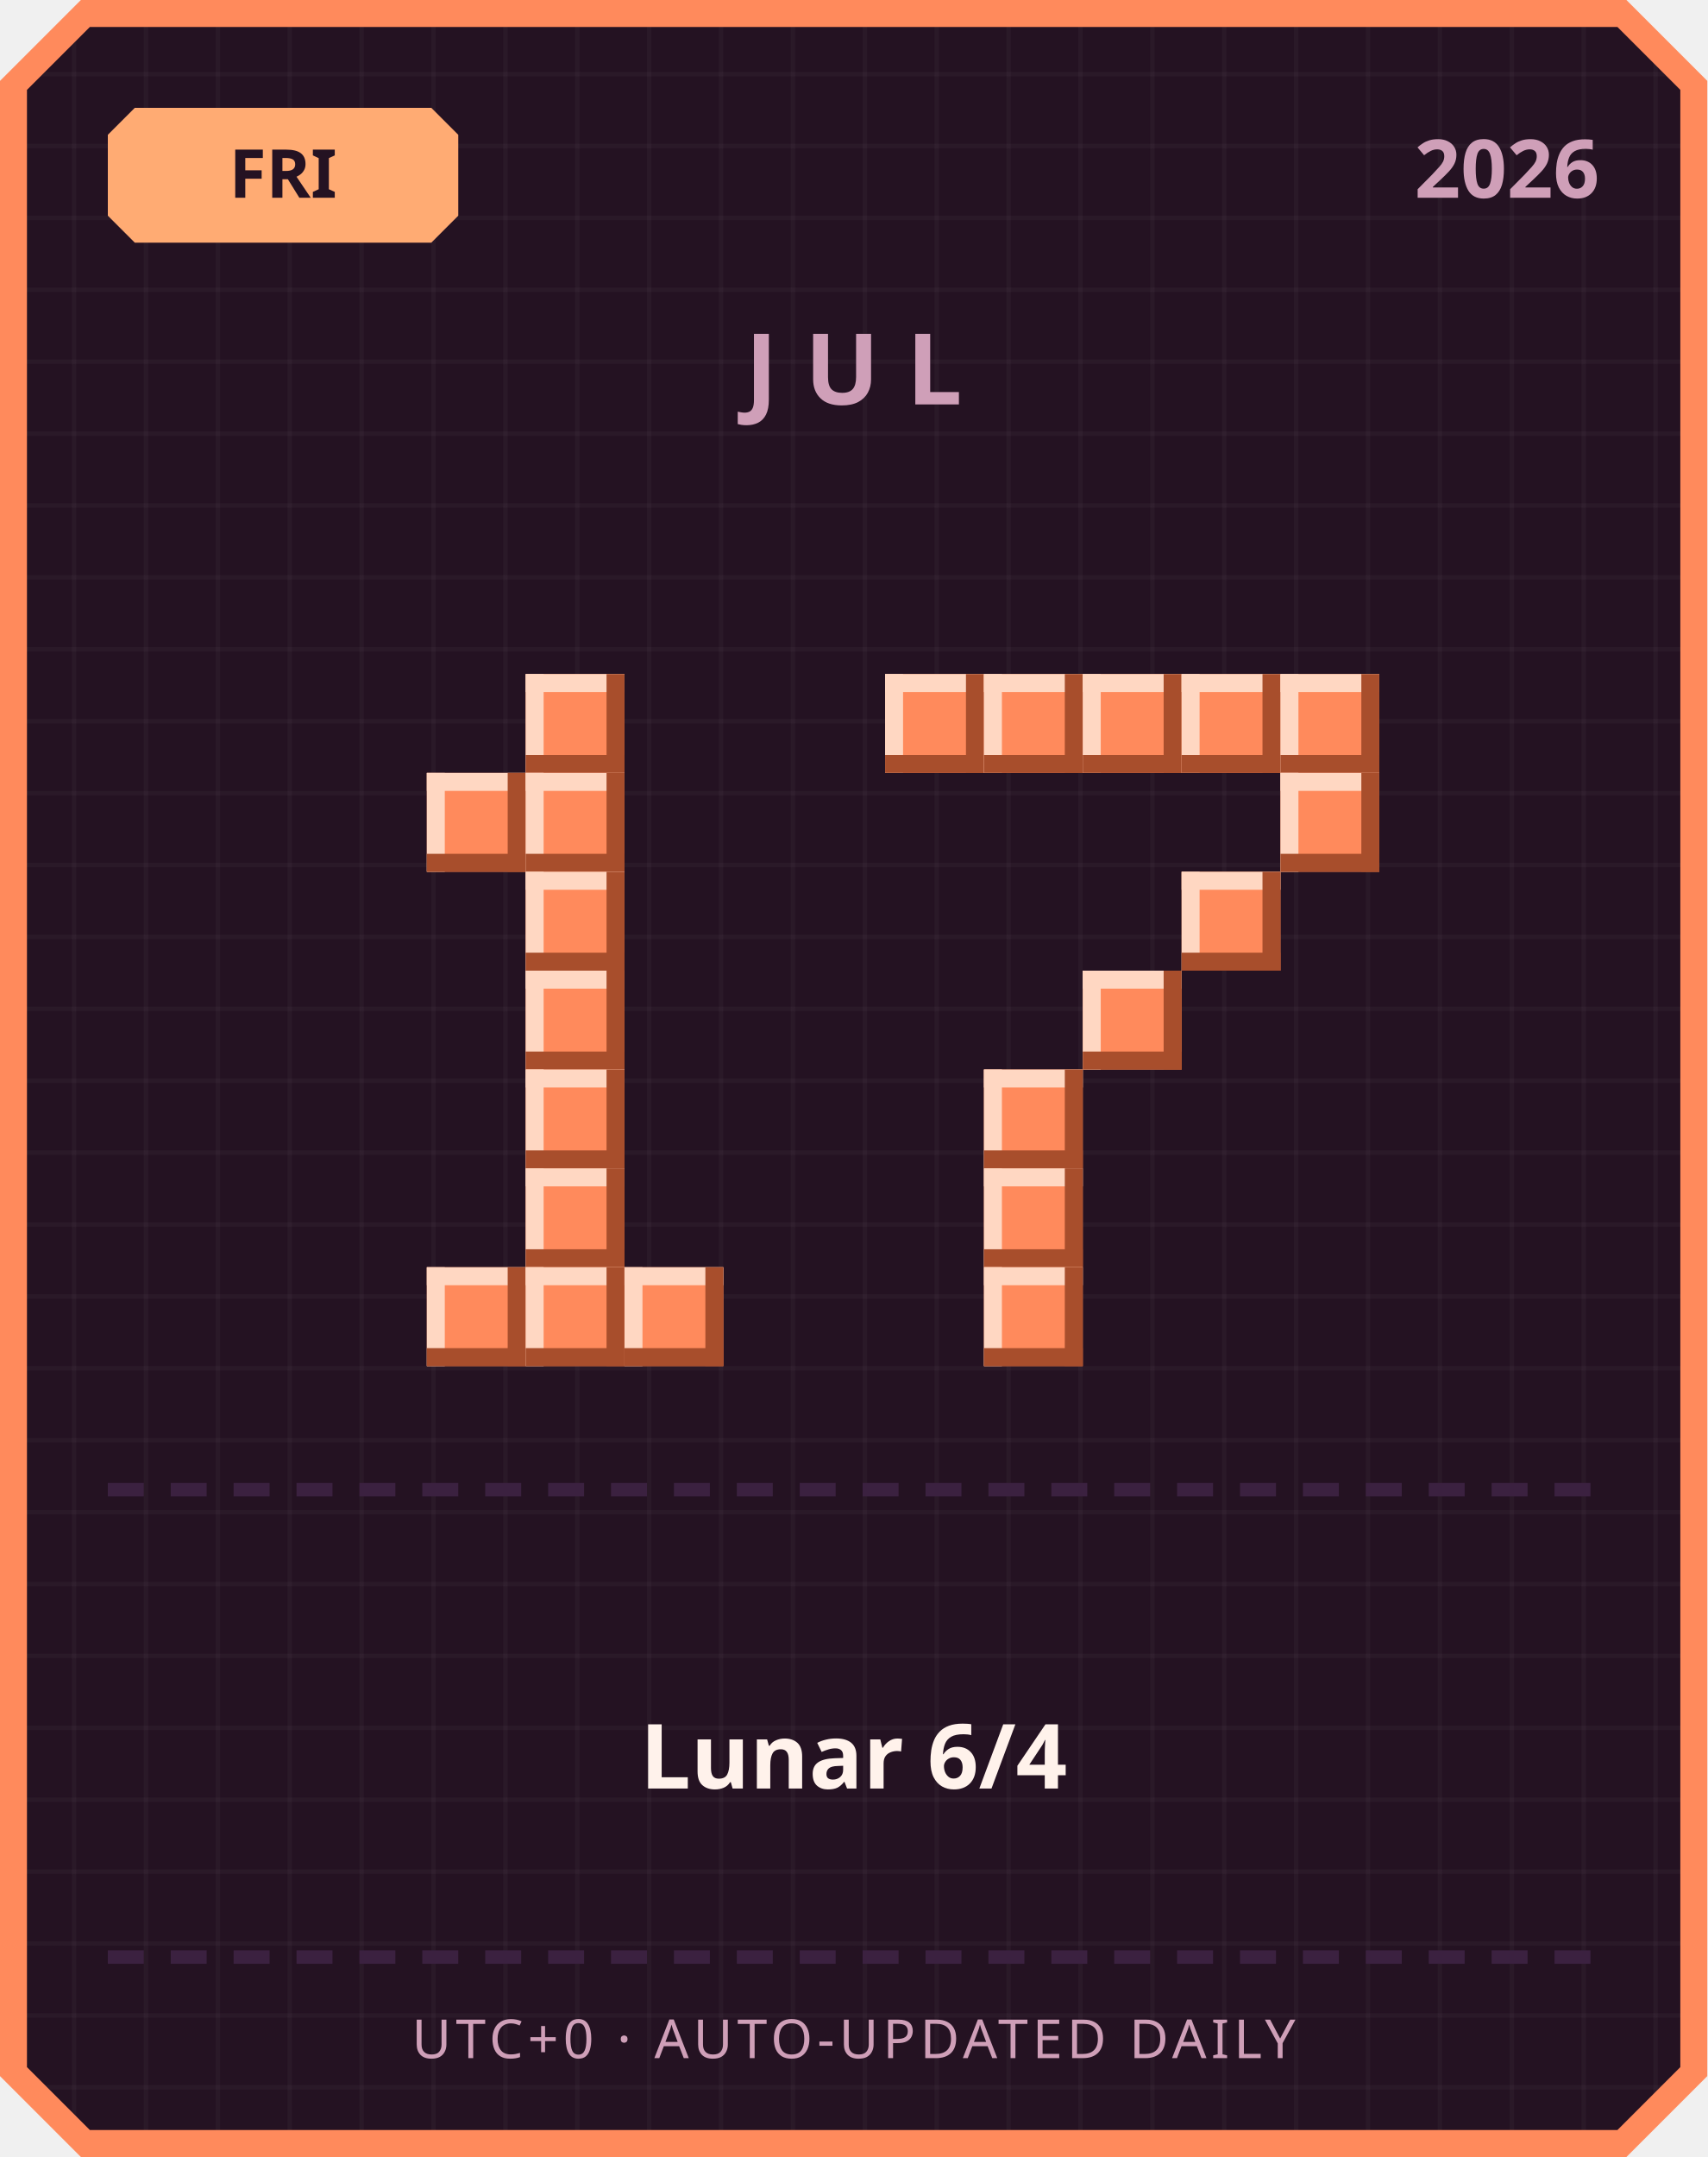
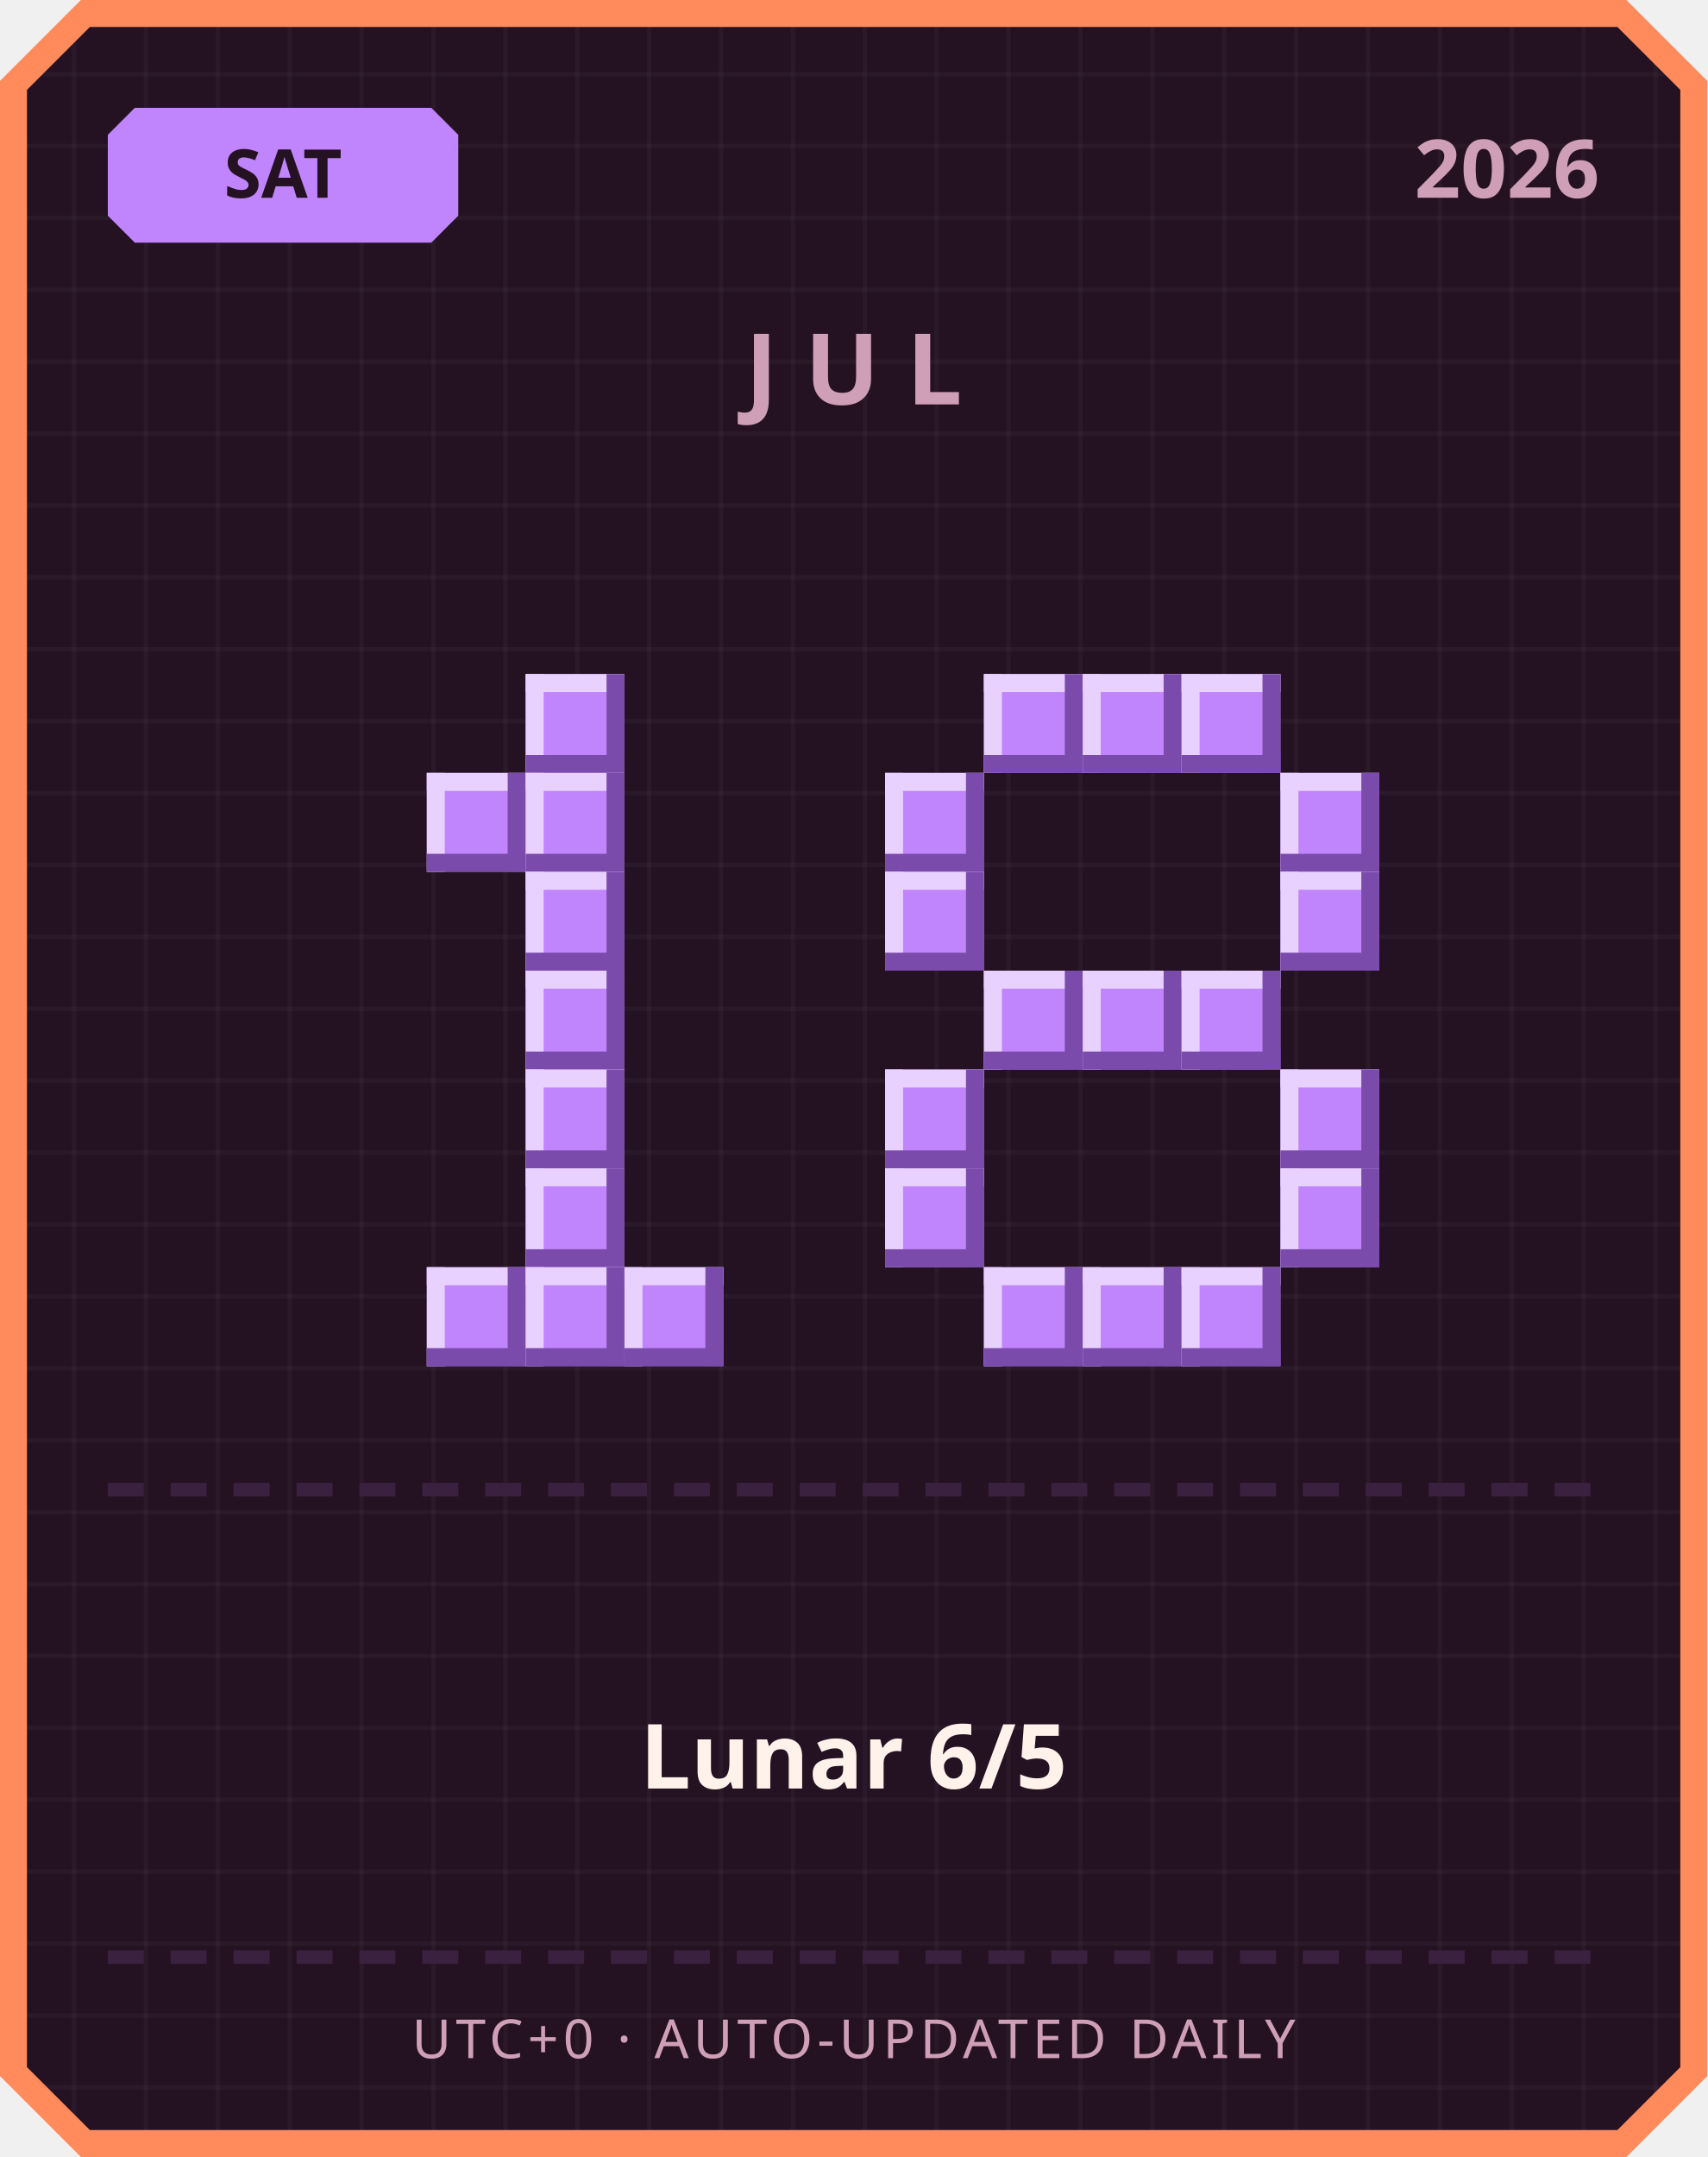
<svg xmlns="http://www.w3.org/2000/svg" width="380" height="480" viewBox="0 0 380 480">
  <defs>
    <pattern id="grid" width="16" height="16" patternUnits="userSpaceOnUse">
      <rect width="16" height="16" fill="#241222" />
      <rect width="1" height="16" fill="#ffffff" opacity="0.03" />
      <rect width="16" height="1" fill="#ffffff" opacity="0.03" />
    </pattern>
  </defs>
  <path d="M 18,0 L 362,0 L 380,18 L 380,462 L 362,480 L 18,480 L 0,462 L 0,18 Z" fill="#ff8a5c" />
  <path d="M 20,6 L 360,6 L 374,20 L 374,460 L 360,474 L 20,474 L 6,460 L 6,20 Z" fill="url(#grid)" />
-   <path d="M 30,24 L 96,24 L 102,30 L 102,48 L 96,54 L 30,54 L 24,48 L 24,30 Z" fill="#ffab73" />
-   <text x="63" y="44" text-anchor="middle" font-family="'Segoe UI', sans-serif" font-size="15" font-weight="700" fill="#241222">FRI</text>
+   <path d="M 30,24 L 96,24 L 102,30 L 102,48 L 96,54 L 30,54 L 24,48 L 24,30 Z" fill="#c084fc" />
+   <text x="63" y="44" text-anchor="middle" font-family="'Segoe UI', sans-serif" font-size="15" font-weight="700" fill="#241222">SAT</text>
  <text x="356" y="44" text-anchor="end" font-family="'Segoe UI', sans-serif" font-size="18" font-weight="700" fill="#cf9fb8">2026</text>
  <text x="190" y="90" text-anchor="middle" font-family="'Segoe UI', sans-serif" font-size="22" font-weight="700" letter-spacing="6" fill="#cf9fb8">JUL</text>
-   <rect x="117" y="150" width="22" height="22" fill="#ff8a5c" />
-   <rect x="117" y="150" width="22" height="4" fill="#ffd7c2" />
-   <rect x="117" y="150" width="4" height="22" fill="#ffd7c2" />
-   <rect x="117" y="168" width="22" height="4" fill="#a84e2c" />
-   <rect x="135" y="150" width="4" height="22" fill="#a84e2c" />
-   <rect x="95" y="172" width="22" height="22" fill="#ff8a5c" />
-   <rect x="95" y="172" width="22" height="4" fill="#ffd7c2" />
-   <rect x="95" y="172" width="4" height="22" fill="#ffd7c2" />
-   <rect x="95" y="190" width="22" height="4" fill="#a84e2c" />
-   <rect x="113" y="172" width="4" height="22" fill="#a84e2c" />
-   <rect x="117" y="172" width="22" height="22" fill="#ff8a5c" />
-   <rect x="117" y="172" width="22" height="4" fill="#ffd7c2" />
-   <rect x="117" y="172" width="4" height="22" fill="#ffd7c2" />
-   <rect x="117" y="190" width="22" height="4" fill="#a84e2c" />
-   <rect x="135" y="172" width="4" height="22" fill="#a84e2c" />
-   <rect x="117" y="194" width="22" height="22" fill="#ff8a5c" />
-   <rect x="117" y="194" width="22" height="4" fill="#ffd7c2" />
-   <rect x="117" y="194" width="4" height="22" fill="#ffd7c2" />
-   <rect x="117" y="212" width="22" height="4" fill="#a84e2c" />
-   <rect x="135" y="194" width="4" height="22" fill="#a84e2c" />
-   <rect x="117" y="216" width="22" height="22" fill="#ff8a5c" />
-   <rect x="117" y="216" width="22" height="4" fill="#ffd7c2" />
-   <rect x="117" y="216" width="4" height="22" fill="#ffd7c2" />
-   <rect x="117" y="234" width="22" height="4" fill="#a84e2c" />
-   <rect x="135" y="216" width="4" height="22" fill="#a84e2c" />
-   <rect x="117" y="238" width="22" height="22" fill="#ff8a5c" />
-   <rect x="117" y="238" width="22" height="4" fill="#ffd7c2" />
-   <rect x="117" y="238" width="4" height="22" fill="#ffd7c2" />
-   <rect x="117" y="256" width="22" height="4" fill="#a84e2c" />
-   <rect x="135" y="238" width="4" height="22" fill="#a84e2c" />
-   <rect x="117" y="260" width="22" height="22" fill="#ff8a5c" />
-   <rect x="117" y="260" width="22" height="4" fill="#ffd7c2" />
-   <rect x="117" y="260" width="4" height="22" fill="#ffd7c2" />
-   <rect x="117" y="278" width="22" height="4" fill="#a84e2c" />
-   <rect x="135" y="260" width="4" height="22" fill="#a84e2c" />
-   <rect x="95" y="282" width="22" height="22" fill="#ff8a5c" />
-   <rect x="95" y="282" width="22" height="4" fill="#ffd7c2" />
-   <rect x="95" y="282" width="4" height="22" fill="#ffd7c2" />
-   <rect x="95" y="300" width="22" height="4" fill="#a84e2c" />
-   <rect x="113" y="282" width="4" height="22" fill="#a84e2c" />
-   <rect x="117" y="282" width="22" height="22" fill="#ff8a5c" />
-   <rect x="117" y="282" width="22" height="4" fill="#ffd7c2" />
-   <rect x="117" y="282" width="4" height="22" fill="#ffd7c2" />
-   <rect x="117" y="300" width="22" height="4" fill="#a84e2c" />
-   <rect x="135" y="282" width="4" height="22" fill="#a84e2c" />
-   <rect x="139" y="282" width="22" height="22" fill="#ff8a5c" />
-   <rect x="139" y="282" width="22" height="4" fill="#ffd7c2" />
-   <rect x="139" y="282" width="4" height="22" fill="#ffd7c2" />
-   <rect x="139" y="300" width="22" height="4" fill="#a84e2c" />
-   <rect x="157" y="282" width="4" height="22" fill="#a84e2c" />
-   <rect x="197" y="150" width="22" height="22" fill="#ff8a5c" />
-   <rect x="197" y="150" width="22" height="4" fill="#ffd7c2" />
-   <rect x="197" y="150" width="4" height="22" fill="#ffd7c2" />
-   <rect x="197" y="168" width="22" height="4" fill="#a84e2c" />
-   <rect x="215" y="150" width="4" height="22" fill="#a84e2c" />
-   <rect x="219" y="150" width="22" height="22" fill="#ff8a5c" />
-   <rect x="219" y="150" width="22" height="4" fill="#ffd7c2" />
-   <rect x="219" y="150" width="4" height="22" fill="#ffd7c2" />
-   <rect x="219" y="168" width="22" height="4" fill="#a84e2c" />
-   <rect x="237" y="150" width="4" height="22" fill="#a84e2c" />
-   <rect x="241" y="150" width="22" height="22" fill="#ff8a5c" />
-   <rect x="241" y="150" width="22" height="4" fill="#ffd7c2" />
-   <rect x="241" y="150" width="4" height="22" fill="#ffd7c2" />
-   <rect x="241" y="168" width="22" height="4" fill="#a84e2c" />
-   <rect x="259" y="150" width="4" height="22" fill="#a84e2c" />
-   <rect x="263" y="150" width="22" height="22" fill="#ff8a5c" />
-   <rect x="263" y="150" width="22" height="4" fill="#ffd7c2" />
-   <rect x="263" y="150" width="4" height="22" fill="#ffd7c2" />
-   <rect x="263" y="168" width="22" height="4" fill="#a84e2c" />
-   <rect x="281" y="150" width="4" height="22" fill="#a84e2c" />
-   <rect x="285" y="150" width="22" height="22" fill="#ff8a5c" />
-   <rect x="285" y="150" width="22" height="4" fill="#ffd7c2" />
-   <rect x="285" y="150" width="4" height="22" fill="#ffd7c2" />
-   <rect x="285" y="168" width="22" height="4" fill="#a84e2c" />
-   <rect x="303" y="150" width="4" height="22" fill="#a84e2c" />
-   <rect x="285" y="172" width="22" height="22" fill="#ff8a5c" />
-   <rect x="285" y="172" width="22" height="4" fill="#ffd7c2" />
-   <rect x="285" y="172" width="4" height="22" fill="#ffd7c2" />
-   <rect x="285" y="190" width="22" height="4" fill="#a84e2c" />
-   <rect x="303" y="172" width="4" height="22" fill="#a84e2c" />
-   <rect x="263" y="194" width="22" height="22" fill="#ff8a5c" />
-   <rect x="263" y="194" width="22" height="4" fill="#ffd7c2" />
-   <rect x="263" y="194" width="4" height="22" fill="#ffd7c2" />
-   <rect x="263" y="212" width="22" height="4" fill="#a84e2c" />
-   <rect x="281" y="194" width="4" height="22" fill="#a84e2c" />
-   <rect x="241" y="216" width="22" height="22" fill="#ff8a5c" />
-   <rect x="241" y="216" width="22" height="4" fill="#ffd7c2" />
-   <rect x="241" y="216" width="4" height="22" fill="#ffd7c2" />
-   <rect x="241" y="234" width="22" height="4" fill="#a84e2c" />
-   <rect x="259" y="216" width="4" height="22" fill="#a84e2c" />
-   <rect x="219" y="238" width="22" height="22" fill="#ff8a5c" />
-   <rect x="219" y="238" width="22" height="4" fill="#ffd7c2" />
-   <rect x="219" y="238" width="4" height="22" fill="#ffd7c2" />
-   <rect x="219" y="256" width="22" height="4" fill="#a84e2c" />
-   <rect x="237" y="238" width="4" height="22" fill="#a84e2c" />
-   <rect x="219" y="260" width="22" height="22" fill="#ff8a5c" />
-   <rect x="219" y="260" width="22" height="4" fill="#ffd7c2" />
-   <rect x="219" y="260" width="4" height="22" fill="#ffd7c2" />
-   <rect x="219" y="278" width="22" height="4" fill="#a84e2c" />
-   <rect x="237" y="260" width="4" height="22" fill="#a84e2c" />
-   <rect x="219" y="282" width="22" height="22" fill="#ff8a5c" />
-   <rect x="219" y="282" width="22" height="4" fill="#ffd7c2" />
-   <rect x="219" y="282" width="4" height="22" fill="#ffd7c2" />
-   <rect x="219" y="300" width="22" height="4" fill="#a84e2c" />
-   <rect x="237" y="282" width="4" height="22" fill="#a84e2c" />
+   <rect x="117" y="150" width="22" height="22" fill="#c084fc" />
+   <rect x="117" y="150" width="22" height="4" fill="#e9d1ff" />
+   <rect x="117" y="150" width="4" height="22" fill="#e9d1ff" />
+   <rect x="117" y="168" width="22" height="4" fill="#7a4bab" />
+   <rect x="135" y="150" width="4" height="22" fill="#7a4bab" />
+   <rect x="95" y="172" width="22" height="22" fill="#c084fc" />
+   <rect x="95" y="172" width="22" height="4" fill="#e9d1ff" />
+   <rect x="95" y="172" width="4" height="22" fill="#e9d1ff" />
+   <rect x="95" y="190" width="22" height="4" fill="#7a4bab" />
+   <rect x="113" y="172" width="4" height="22" fill="#7a4bab" />
+   <rect x="117" y="172" width="22" height="22" fill="#c084fc" />
+   <rect x="117" y="172" width="22" height="4" fill="#e9d1ff" />
+   <rect x="117" y="172" width="4" height="22" fill="#e9d1ff" />
+   <rect x="117" y="190" width="22" height="4" fill="#7a4bab" />
+   <rect x="135" y="172" width="4" height="22" fill="#7a4bab" />
+   <rect x="117" y="194" width="22" height="22" fill="#c084fc" />
+   <rect x="117" y="194" width="22" height="4" fill="#e9d1ff" />
+   <rect x="117" y="194" width="4" height="22" fill="#e9d1ff" />
+   <rect x="117" y="212" width="22" height="4" fill="#7a4bab" />
+   <rect x="135" y="194" width="4" height="22" fill="#7a4bab" />
+   <rect x="117" y="216" width="22" height="22" fill="#c084fc" />
+   <rect x="117" y="216" width="22" height="4" fill="#e9d1ff" />
+   <rect x="117" y="216" width="4" height="22" fill="#e9d1ff" />
+   <rect x="117" y="234" width="22" height="4" fill="#7a4bab" />
+   <rect x="135" y="216" width="4" height="22" fill="#7a4bab" />
+   <rect x="117" y="238" width="22" height="22" fill="#c084fc" />
+   <rect x="117" y="238" width="22" height="4" fill="#e9d1ff" />
+   <rect x="117" y="238" width="4" height="22" fill="#e9d1ff" />
+   <rect x="117" y="256" width="22" height="4" fill="#7a4bab" />
+   <rect x="135" y="238" width="4" height="22" fill="#7a4bab" />
+   <rect x="117" y="260" width="22" height="22" fill="#c084fc" />
+   <rect x="117" y="260" width="22" height="4" fill="#e9d1ff" />
+   <rect x="117" y="260" width="4" height="22" fill="#e9d1ff" />
+   <rect x="117" y="278" width="22" height="4" fill="#7a4bab" />
+   <rect x="135" y="260" width="4" height="22" fill="#7a4bab" />
+   <rect x="95" y="282" width="22" height="22" fill="#c084fc" />
+   <rect x="95" y="282" width="22" height="4" fill="#e9d1ff" />
+   <rect x="95" y="282" width="4" height="22" fill="#e9d1ff" />
+   <rect x="95" y="300" width="22" height="4" fill="#7a4bab" />
+   <rect x="113" y="282" width="4" height="22" fill="#7a4bab" />
+   <rect x="117" y="282" width="22" height="22" fill="#c084fc" />
+   <rect x="117" y="282" width="22" height="4" fill="#e9d1ff" />
+   <rect x="117" y="282" width="4" height="22" fill="#e9d1ff" />
+   <rect x="117" y="300" width="22" height="4" fill="#7a4bab" />
+   <rect x="135" y="282" width="4" height="22" fill="#7a4bab" />
+   <rect x="139" y="282" width="22" height="22" fill="#c084fc" />
+   <rect x="139" y="282" width="22" height="4" fill="#e9d1ff" />
+   <rect x="139" y="282" width="4" height="22" fill="#e9d1ff" />
+   <rect x="139" y="300" width="22" height="4" fill="#7a4bab" />
+   <rect x="157" y="282" width="4" height="22" fill="#7a4bab" />
+   <rect x="219" y="150" width="22" height="22" fill="#c084fc" />
+   <rect x="219" y="150" width="22" height="4" fill="#e9d1ff" />
+   <rect x="219" y="150" width="4" height="22" fill="#e9d1ff" />
+   <rect x="219" y="168" width="22" height="4" fill="#7a4bab" />
+   <rect x="237" y="150" width="4" height="22" fill="#7a4bab" />
+   <rect x="241" y="150" width="22" height="22" fill="#c084fc" />
+   <rect x="241" y="150" width="22" height="4" fill="#e9d1ff" />
+   <rect x="241" y="150" width="4" height="22" fill="#e9d1ff" />
+   <rect x="241" y="168" width="22" height="4" fill="#7a4bab" />
+   <rect x="259" y="150" width="4" height="22" fill="#7a4bab" />
+   <rect x="263" y="150" width="22" height="22" fill="#c084fc" />
+   <rect x="263" y="150" width="22" height="4" fill="#e9d1ff" />
+   <rect x="263" y="150" width="4" height="22" fill="#e9d1ff" />
+   <rect x="263" y="168" width="22" height="4" fill="#7a4bab" />
+   <rect x="281" y="150" width="4" height="22" fill="#7a4bab" />
+   <rect x="197" y="172" width="22" height="22" fill="#c084fc" />
+   <rect x="197" y="172" width="22" height="4" fill="#e9d1ff" />
+   <rect x="197" y="172" width="4" height="22" fill="#e9d1ff" />
+   <rect x="197" y="190" width="22" height="4" fill="#7a4bab" />
+   <rect x="215" y="172" width="4" height="22" fill="#7a4bab" />
+   <rect x="285" y="172" width="22" height="22" fill="#c084fc" />
+   <rect x="285" y="172" width="22" height="4" fill="#e9d1ff" />
+   <rect x="285" y="172" width="4" height="22" fill="#e9d1ff" />
+   <rect x="285" y="190" width="22" height="4" fill="#7a4bab" />
+   <rect x="303" y="172" width="4" height="22" fill="#7a4bab" />
+   <rect x="197" y="194" width="22" height="22" fill="#c084fc" />
+   <rect x="197" y="194" width="22" height="4" fill="#e9d1ff" />
+   <rect x="197" y="194" width="4" height="22" fill="#e9d1ff" />
+   <rect x="197" y="212" width="22" height="4" fill="#7a4bab" />
+   <rect x="215" y="194" width="4" height="22" fill="#7a4bab" />
+   <rect x="285" y="194" width="22" height="22" fill="#c084fc" />
+   <rect x="285" y="194" width="22" height="4" fill="#e9d1ff" />
+   <rect x="285" y="194" width="4" height="22" fill="#e9d1ff" />
+   <rect x="285" y="212" width="22" height="4" fill="#7a4bab" />
+   <rect x="303" y="194" width="4" height="22" fill="#7a4bab" />
+   <rect x="219" y="216" width="22" height="22" fill="#c084fc" />
+   <rect x="219" y="216" width="22" height="4" fill="#e9d1ff" />
+   <rect x="219" y="216" width="4" height="22" fill="#e9d1ff" />
+   <rect x="219" y="234" width="22" height="4" fill="#7a4bab" />
+   <rect x="237" y="216" width="4" height="22" fill="#7a4bab" />
+   <rect x="241" y="216" width="22" height="22" fill="#c084fc" />
+   <rect x="241" y="216" width="22" height="4" fill="#e9d1ff" />
+   <rect x="241" y="216" width="4" height="22" fill="#e9d1ff" />
+   <rect x="241" y="234" width="22" height="4" fill="#7a4bab" />
+   <rect x="259" y="216" width="4" height="22" fill="#7a4bab" />
+   <rect x="263" y="216" width="22" height="22" fill="#c084fc" />
+   <rect x="263" y="216" width="22" height="4" fill="#e9d1ff" />
+   <rect x="263" y="216" width="4" height="22" fill="#e9d1ff" />
+   <rect x="263" y="234" width="22" height="4" fill="#7a4bab" />
+   <rect x="281" y="216" width="4" height="22" fill="#7a4bab" />
+   <rect x="197" y="238" width="22" height="22" fill="#c084fc" />
+   <rect x="197" y="238" width="22" height="4" fill="#e9d1ff" />
+   <rect x="197" y="238" width="4" height="22" fill="#e9d1ff" />
+   <rect x="197" y="256" width="22" height="4" fill="#7a4bab" />
+   <rect x="215" y="238" width="4" height="22" fill="#7a4bab" />
+   <rect x="285" y="238" width="22" height="22" fill="#c084fc" />
+   <rect x="285" y="238" width="22" height="4" fill="#e9d1ff" />
+   <rect x="285" y="238" width="4" height="22" fill="#e9d1ff" />
+   <rect x="285" y="256" width="22" height="4" fill="#7a4bab" />
+   <rect x="303" y="238" width="4" height="22" fill="#7a4bab" />
+   <rect x="197" y="260" width="22" height="22" fill="#c084fc" />
+   <rect x="197" y="260" width="22" height="4" fill="#e9d1ff" />
+   <rect x="197" y="260" width="4" height="22" fill="#e9d1ff" />
+   <rect x="197" y="278" width="22" height="4" fill="#7a4bab" />
+   <rect x="215" y="260" width="4" height="22" fill="#7a4bab" />
+   <rect x="285" y="260" width="22" height="22" fill="#c084fc" />
+   <rect x="285" y="260" width="22" height="4" fill="#e9d1ff" />
+   <rect x="285" y="260" width="4" height="22" fill="#e9d1ff" />
+   <rect x="285" y="278" width="22" height="4" fill="#7a4bab" />
+   <rect x="303" y="260" width="4" height="22" fill="#7a4bab" />
+   <rect x="219" y="282" width="22" height="22" fill="#c084fc" />
+   <rect x="219" y="282" width="22" height="4" fill="#e9d1ff" />
+   <rect x="219" y="282" width="4" height="22" fill="#e9d1ff" />
+   <rect x="219" y="300" width="22" height="4" fill="#7a4bab" />
+   <rect x="237" y="282" width="4" height="22" fill="#7a4bab" />
+   <rect x="241" y="282" width="22" height="22" fill="#c084fc" />
+   <rect x="241" y="282" width="22" height="4" fill="#e9d1ff" />
+   <rect x="241" y="282" width="4" height="22" fill="#e9d1ff" />
+   <rect x="241" y="300" width="22" height="4" fill="#7a4bab" />
+   <rect x="259" y="282" width="4" height="22" fill="#7a4bab" />
+   <rect x="263" y="282" width="22" height="22" fill="#c084fc" />
+   <rect x="263" y="282" width="22" height="4" fill="#e9d1ff" />
+   <rect x="263" y="282" width="4" height="22" fill="#e9d1ff" />
+   <rect x="263" y="300" width="22" height="4" fill="#7a4bab" />
+   <rect x="281" y="282" width="4" height="22" fill="#7a4bab" />
  <rect x="24" y="330" width="8" height="3" fill="#3b2140" />
  <rect x="38" y="330" width="8" height="3" fill="#3b2140" />
  <rect x="52" y="330" width="8" height="3" fill="#3b2140" />
  <rect x="66" y="330" width="8" height="3" fill="#3b2140" />
  <rect x="80" y="330" width="8" height="3" fill="#3b2140" />
  <rect x="94" y="330" width="8" height="3" fill="#3b2140" />
  <rect x="108" y="330" width="8" height="3" fill="#3b2140" />
  <rect x="122" y="330" width="8" height="3" fill="#3b2140" />
  <rect x="136" y="330" width="8" height="3" fill="#3b2140" />
  <rect x="150" y="330" width="8" height="3" fill="#3b2140" />
  <rect x="164" y="330" width="8" height="3" fill="#3b2140" />
  <rect x="178" y="330" width="8" height="3" fill="#3b2140" />
  <rect x="192" y="330" width="8" height="3" fill="#3b2140" />
  <rect x="206" y="330" width="8" height="3" fill="#3b2140" />
  <rect x="220" y="330" width="8" height="3" fill="#3b2140" />
  <rect x="234" y="330" width="8" height="3" fill="#3b2140" />
  <rect x="248" y="330" width="8" height="3" fill="#3b2140" />
  <rect x="262" y="330" width="8" height="3" fill="#3b2140" />
  <rect x="276" y="330" width="8" height="3" fill="#3b2140" />
  <rect x="290" y="330" width="8" height="3" fill="#3b2140" />
  <rect x="304" y="330" width="8" height="3" fill="#3b2140" />
  <rect x="318" y="330" width="8" height="3" fill="#3b2140" />
  <rect x="332" y="330" width="8" height="3" fill="#3b2140" />
  <rect x="346" y="330" width="8" height="3" fill="#3b2140" />
-   <text x="190" y="398" text-anchor="middle" font-family="'Segoe UI', 'Microsoft JhengHei', sans-serif" font-size="20" font-weight="700" fill="#fff2eb">Lunar 6/4</text>
+   <text x="190" y="398" text-anchor="middle" font-family="'Segoe UI', 'Microsoft JhengHei', sans-serif" font-size="20" font-weight="700" fill="#fff2eb">Lunar 6/5</text>
  <rect x="24" y="434" width="8" height="3" fill="#3b2140" />
  <rect x="38" y="434" width="8" height="3" fill="#3b2140" />
  <rect x="52" y="434" width="8" height="3" fill="#3b2140" />
  <rect x="66" y="434" width="8" height="3" fill="#3b2140" />
  <rect x="80" y="434" width="8" height="3" fill="#3b2140" />
  <rect x="94" y="434" width="8" height="3" fill="#3b2140" />
  <rect x="108" y="434" width="8" height="3" fill="#3b2140" />
  <rect x="122" y="434" width="8" height="3" fill="#3b2140" />
  <rect x="136" y="434" width="8" height="3" fill="#3b2140" />
  <rect x="150" y="434" width="8" height="3" fill="#3b2140" />
  <rect x="164" y="434" width="8" height="3" fill="#3b2140" />
  <rect x="178" y="434" width="8" height="3" fill="#3b2140" />
  <rect x="192" y="434" width="8" height="3" fill="#3b2140" />
  <rect x="206" y="434" width="8" height="3" fill="#3b2140" />
  <rect x="220" y="434" width="8" height="3" fill="#3b2140" />
  <rect x="234" y="434" width="8" height="3" fill="#3b2140" />
  <rect x="248" y="434" width="8" height="3" fill="#3b2140" />
  <rect x="262" y="434" width="8" height="3" fill="#3b2140" />
  <rect x="276" y="434" width="8" height="3" fill="#3b2140" />
  <rect x="290" y="434" width="8" height="3" fill="#3b2140" />
  <rect x="304" y="434" width="8" height="3" fill="#3b2140" />
  <rect x="318" y="434" width="8" height="3" fill="#3b2140" />
  <rect x="332" y="434" width="8" height="3" fill="#3b2140" />
  <rect x="346" y="434" width="8" height="3" fill="#3b2140" />
  <text x="190" y="458" text-anchor="middle" font-family="'Segoe UI', sans-serif" font-size="12" letter-spacing="1" fill="#cf9fb8">UTC+0 · AUTO-UPDATED DAILY</text>
</svg>
